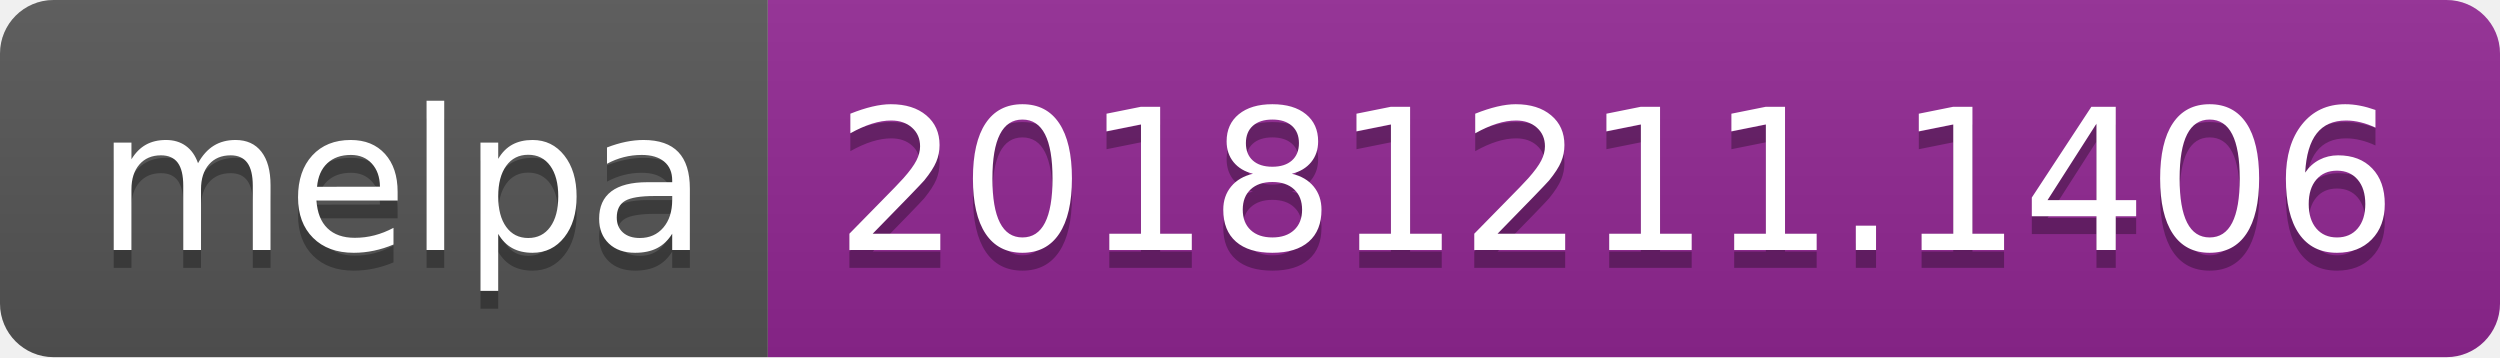
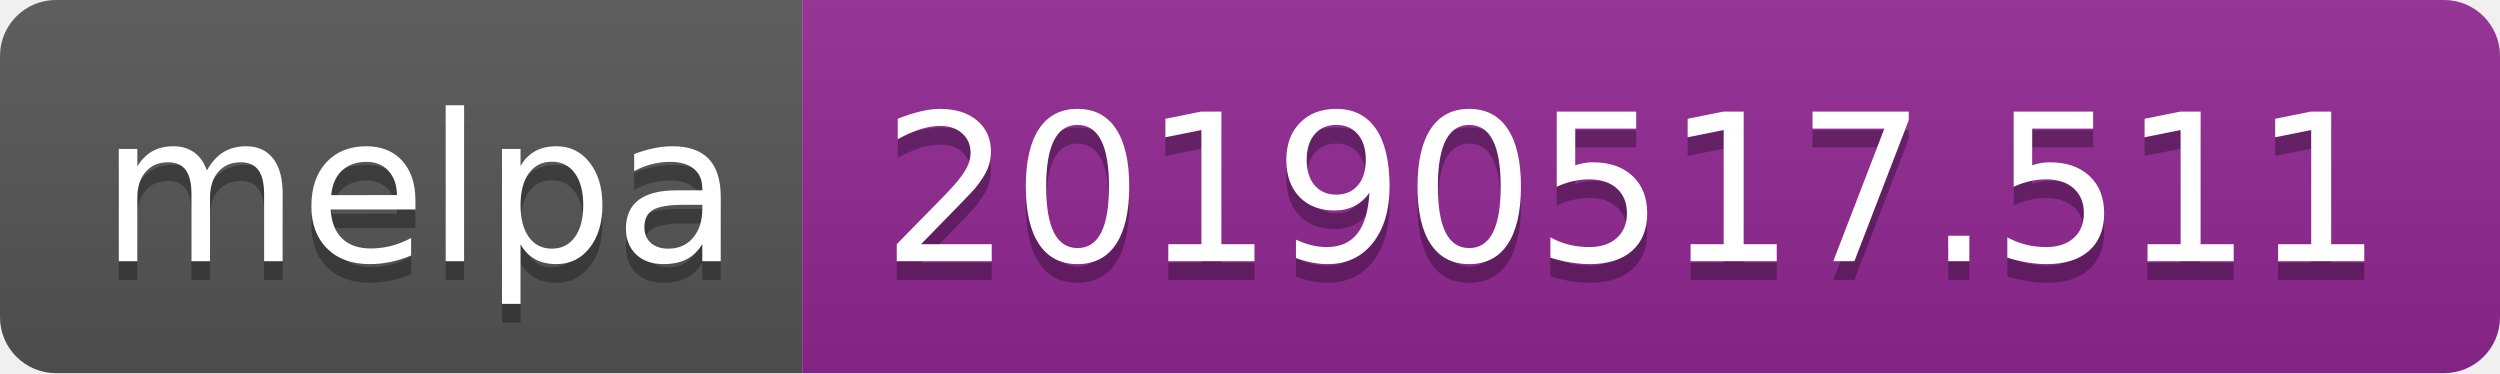
- <svg xmlns="http://www.w3.org/2000/svg" width="140" height="20">
+ <svg xmlns="http://www.w3.org/2000/svg" width="134" height="20">
  <linearGradient id="b" x2="0" y2="100%">
    <stop offset="0" stop-color="#bbb" stop-opacity=".1" />
    <stop offset="1" stop-opacity=".1" />
  </linearGradient>
  <clipPath id="a">
-     <rect width="140" height="20" rx="3" fill="#fff" />
+     <rect width="134" height="20" rx="3" fill="#fff" />
  </clipPath>
  <g clip-path="url(#a)">
    <path fill="#555" d="M0 0h43v20H0z" />
-     <path fill="#922793" d="M43 0h97v20H43z" />
-     <path fill="url(#b)" d="M0 0h140v20H0z" />
+     <path fill="#922793" d="M43 0h91v20H43z" />
+     <path fill="url(#b)" d="M0 0h134v20H0z" />
  </g>
  <g fill="#fff" text-anchor="middle" font-family="DejaVu Sans,Verdana,Geneva,sans-serif" font-size="110">
    <text x="225" y="150" fill="#010101" fill-opacity=".3" transform="scale(.1)" textLength="330">melpa</text>
    <text x="225" y="140" transform="scale(.1)" textLength="330">melpa</text>
-     <text x="905" y="150" fill="#010101" fill-opacity=".3" transform="scale(.1)" textLength="870">20181211.1406</text>
-     <text x="905" y="140" transform="scale(.1)" textLength="870">20181211.1406</text>
+     <text x="875" y="150" fill="#010101" fill-opacity=".3" transform="scale(.1)" textLength="810">20190517.511</text>
+     <text x="875" y="140" transform="scale(.1)" textLength="810">20190517.511</text>
  </g>
</svg>
